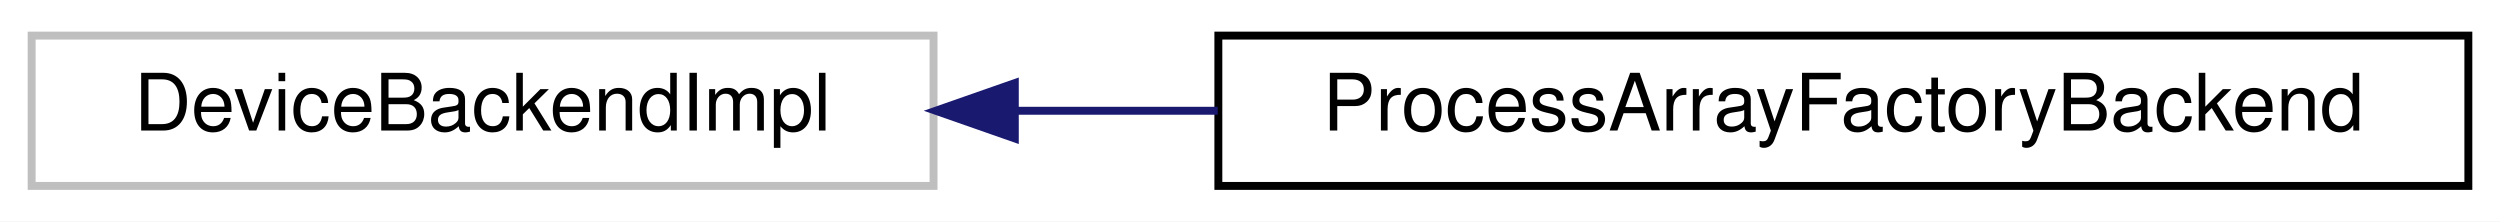
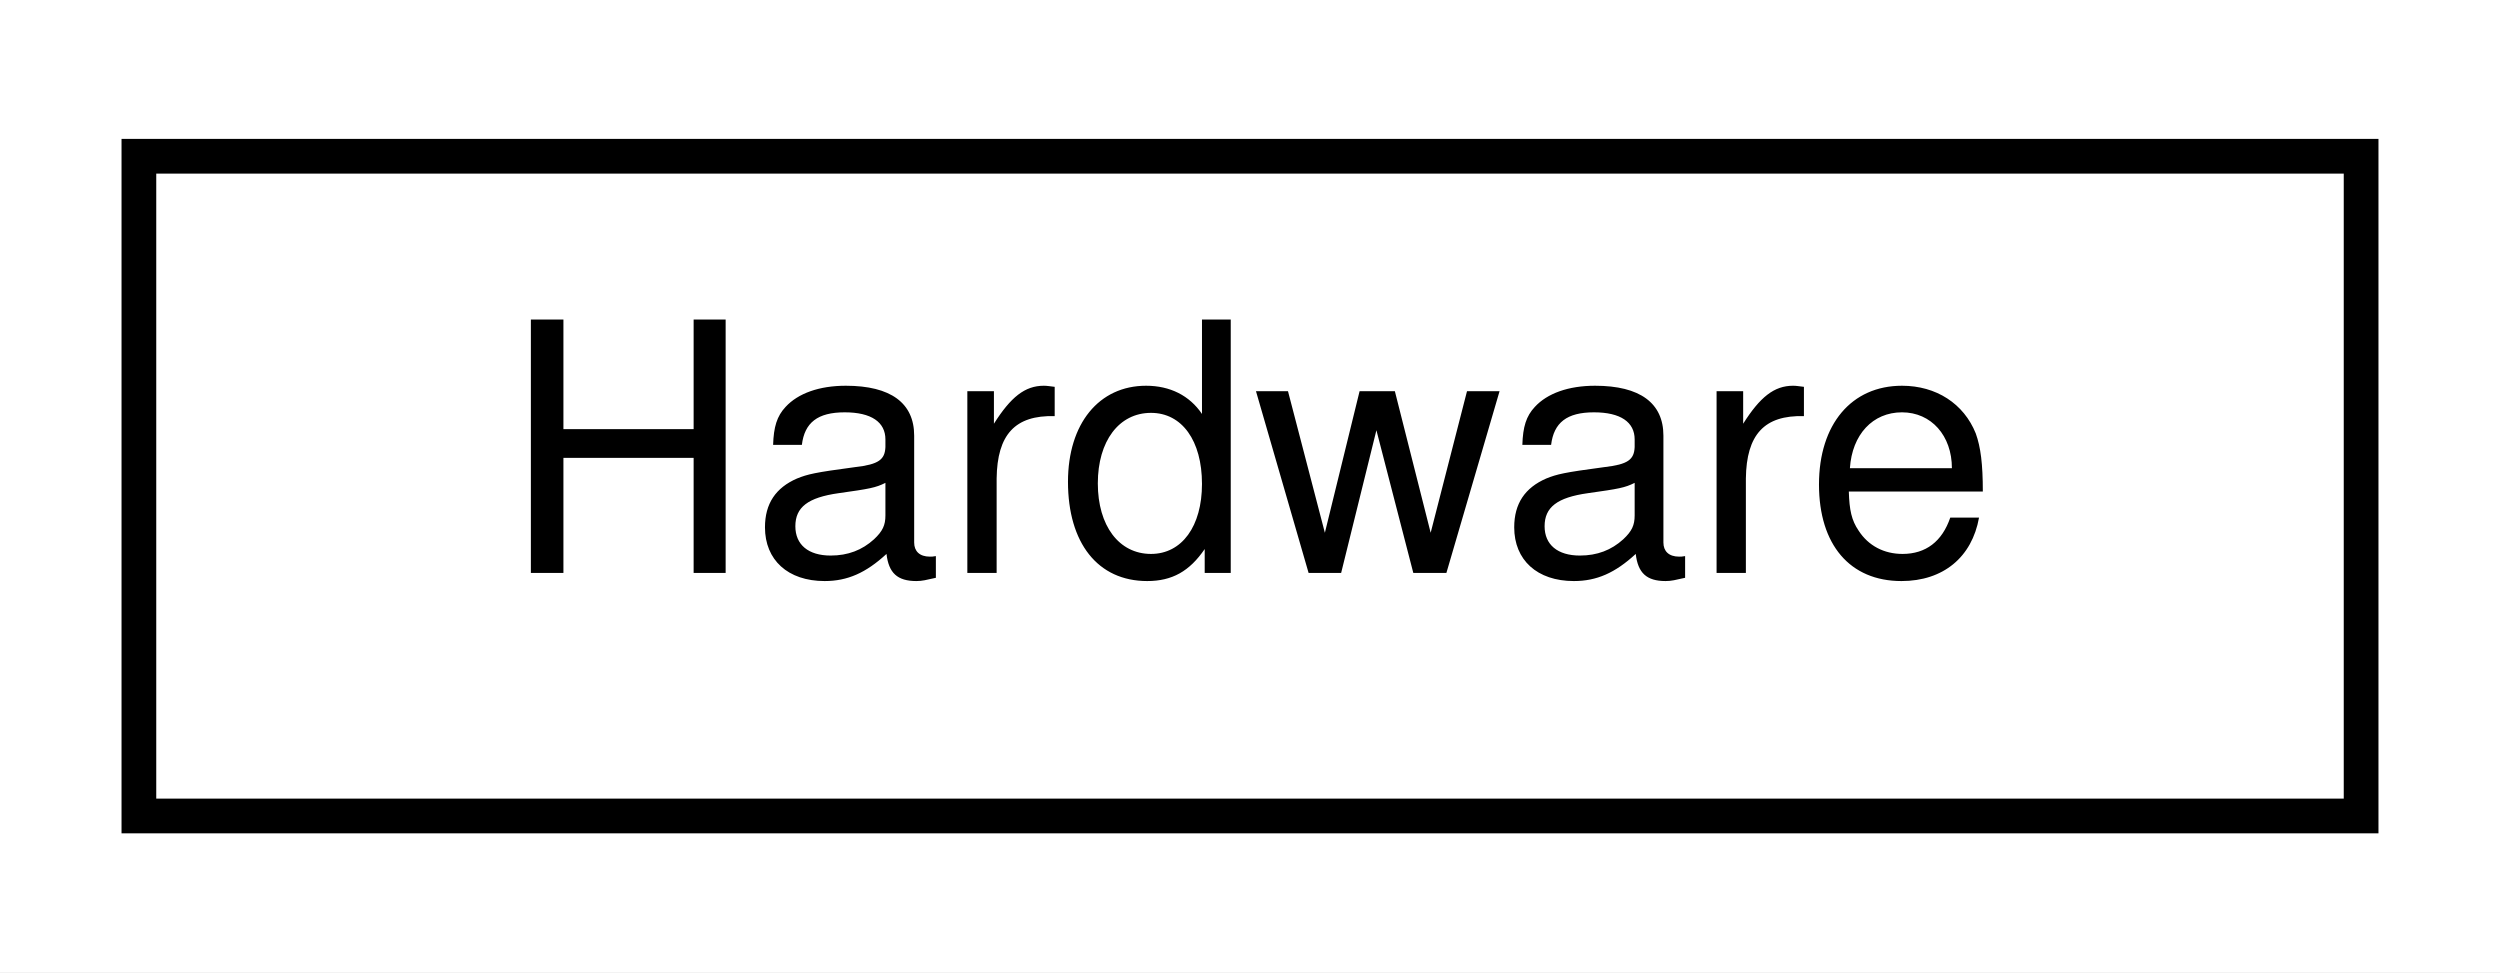
- <svg xmlns="http://www.w3.org/2000/svg" xmlns:xlink="http://www.w3.org/1999/xlink" width="316pt" height="28pt" viewBox="0.00 0.00 316.00 28.00">
+ <svg xmlns="http://www.w3.org/2000/svg" xmlns:xlink="http://www.w3.org/1999/xlink" width="72pt" height="28pt" viewBox="0.00 0.00 72.00 28.00">
  <g id="graph0" class="graph" transform="scale(1 1) rotate(0) translate(4 24)">
-     <polygon fill="#ffffff" stroke="transparent" points="-4,4 -4,-24 312,-24 312,4 -4,4" />
+     <polygon fill="#ffffff" stroke="transparent" points="-4,4 -4,-24 68,-24 68,4 -4,4" />
    <g id="node1" class="node">
-       <polygon fill="#ffffff" stroke="#bfbfbf" points="0,-.5 0,-19.5 114,-19.5 114,-.5 0,-.5" />
-       <text text-anchor="middle" x="57" y="-7.5" font-family="Helvetica,sans-Serif" font-size="10.00" fill="#000000">DeviceBackendImpl</text>
-     </g>
-     <g id="node2" class="node">
-       <g id="a_node2">
-         <a xlink:href="struct_process_array_factory_backend.html" target="_top" xlink:title="ProcessArrayFactoryBackend">
-           <polygon fill="#ffffff" stroke="#000000" points="150,-.5 150,-19.5 308,-19.5 308,-.5 150,-.5" />
-           <text text-anchor="middle" x="229" y="-7.5" font-family="Helvetica,sans-Serif" font-size="10.00" fill="#000000">ProcessArrayFactoryBackend</text>
+       <g id="a_node1">
+         <a xlink:href="class_hardware.html" target="_top" xlink:title="Some dummy &quot;hardware&quot;. ">
+           <polygon fill="#ffffff" stroke="#000000" points="0,-.5 0,-19.5 64,-19.5 64,-.5 0,-.5" />
+           <text text-anchor="middle" x="32" y="-7.5" font-family="Helvetica,sans-Serif" font-size="10.00" fill="#000000">Hardware</text>
        </a>
      </g>
    </g>
-     <g id="edge1" class="edge">
-       <path fill="none" stroke="#191970" d="M124.358,-10C132.745,-10 141.38,-10 149.924,-10" />
-       <polygon fill="#191970" stroke="#191970" points="124.273,-6.5 114.273,-10 124.273,-13.5 124.273,-6.5" />
-     </g>
  </g>
</svg>
